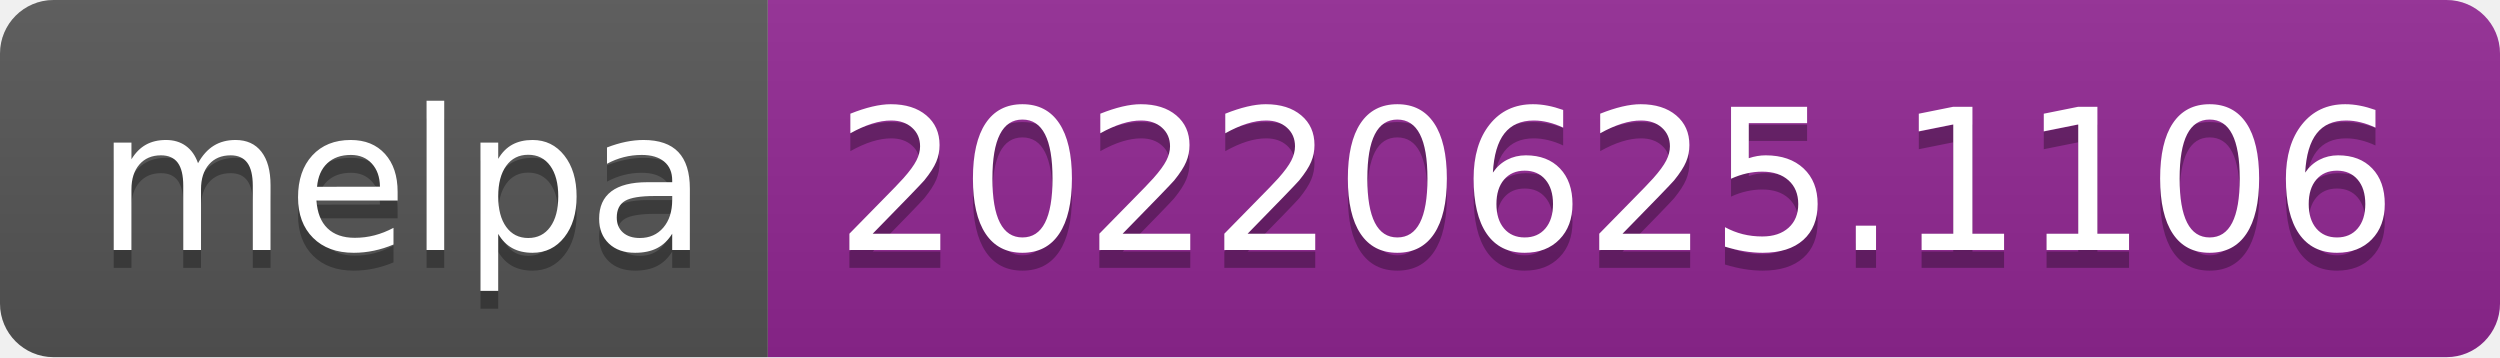
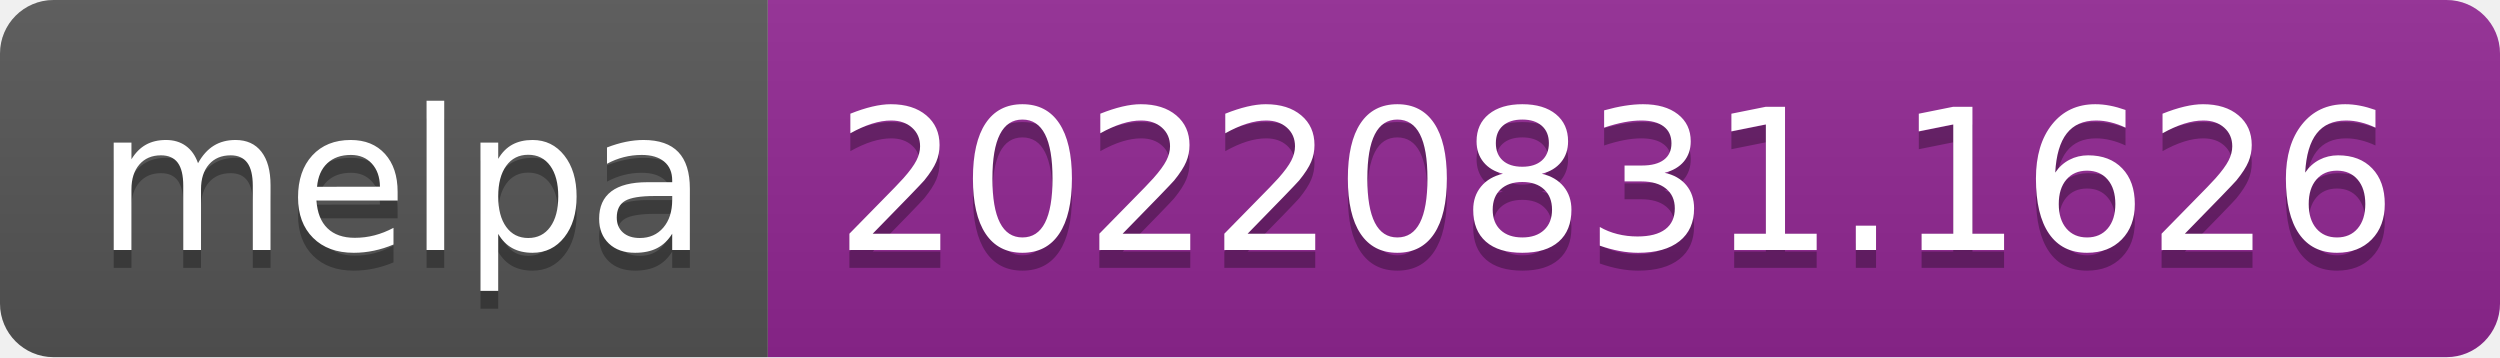
- <svg xmlns="http://www.w3.org/2000/svg" width="140" height="20" role="img" aria-label="melpa: 20220625.1106">
+ <svg xmlns="http://www.w3.org/2000/svg" width="140" height="20" role="img" aria-label="melpa: 20220831.1626">
  <linearGradient id="s" x2="0" y2="100%">
    <stop offset="0" stop-color="#bbb" stop-opacity=".1" />
    <stop offset="1" stop-opacity=".1" />
  </linearGradient>
  <clipPath id="r">
    <rect width="140" height="20" rx="3" fill="#fff" />
  </clipPath>
  <g clip-path="url(#r)">
    <rect width="43" height="20" fill="#555" />
    <rect x="43" width="97" height="20" fill="#922793" />
    <rect width="140" height="20" fill="url(#s)" />
  </g>
  <g fill="#fff" text-anchor="middle" font-family="Verdana,Geneva,DejaVu Sans,sans-serif" text-rendering="geometricPrecision" font-size="110">
    <text aria-hidden="true" x="225" y="150" fill="#010101" fill-opacity=".3" transform="scale(.1)" textLength="330">melpa</text>
    <text x="225" y="140" transform="scale(.1)" fill="#fff" textLength="330">melpa</text>
-     <text aria-hidden="true" x="905" y="150" fill="#010101" fill-opacity=".3" transform="scale(.1)" textLength="870">20220625.1106</text>
-     <text x="905" y="140" transform="scale(.1)" fill="#fff" textLength="870">20220625.1106</text>
+     <text aria-hidden="true" x="905" y="150" fill="#010101" fill-opacity=".3" transform="scale(.1)" textLength="870">20220831.1626</text>
+     <text x="905" y="140" transform="scale(.1)" fill="#fff" textLength="870">20220831.1626</text>
  </g>
</svg>
